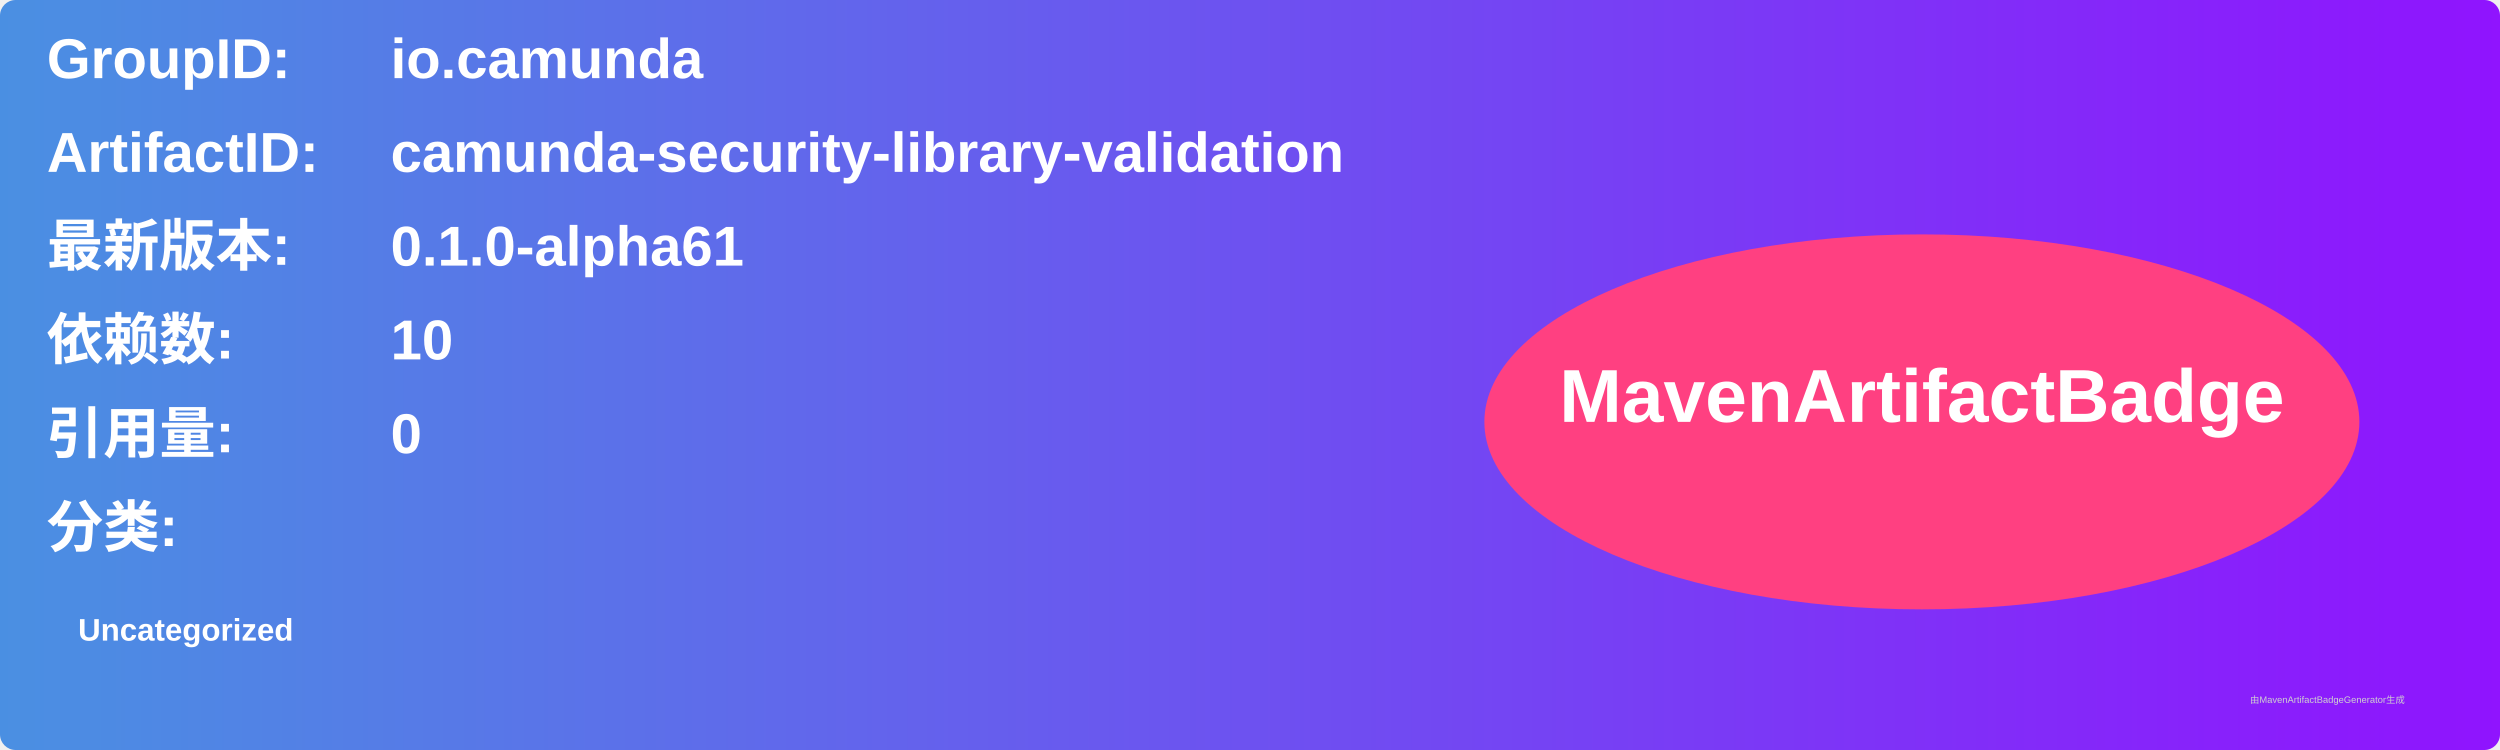
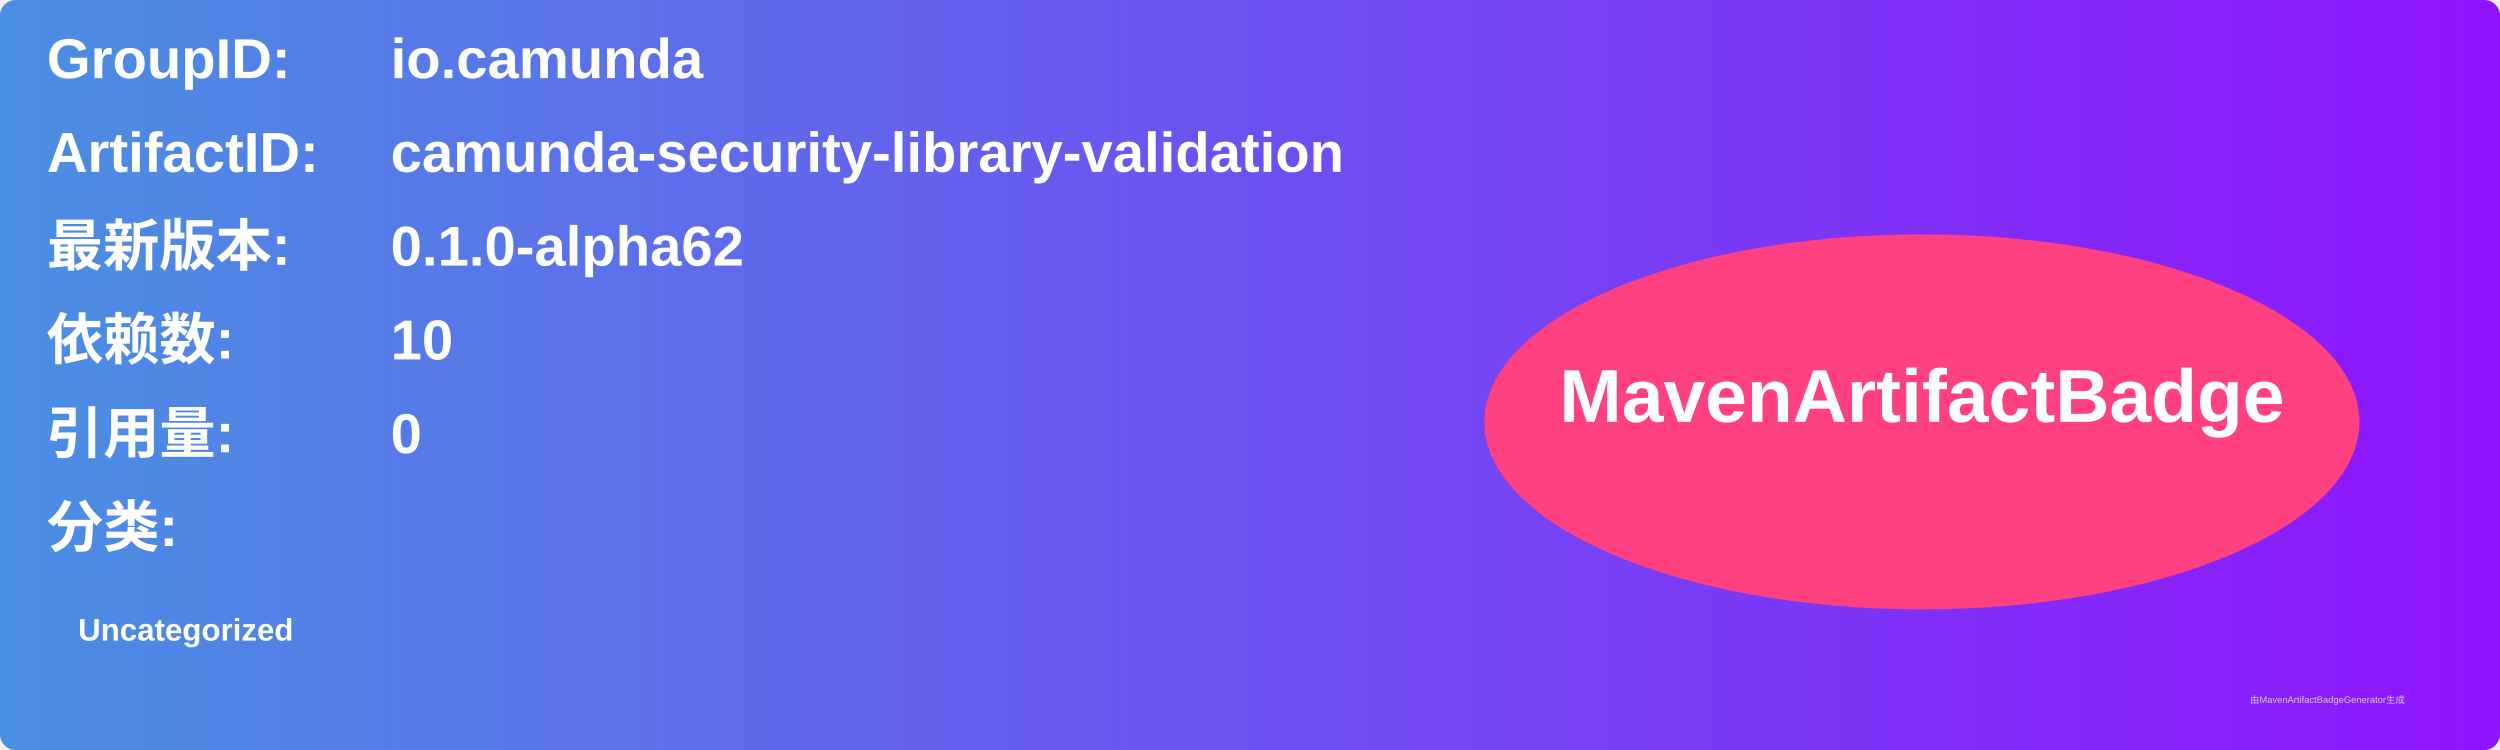
<svg xmlns="http://www.w3.org/2000/svg" width="800" height="240" viewBox="0 0 800 240">
  <linearGradient id="grad" x1="0%" y1="0%" x2="100%" y2="0%">
    <stop offset="0%" stop-color="#4a90e2" />
    <stop offset="100%" stop-color="#9013fe" />
  </linearGradient>
  <rect width="100%" height="100%" rx="5" ry="5" fill="url(#grad)" />
  <g transform="translate(15, 15)">
    <text x="0" y="10" font-family="Arial" font-size="18" fill="white" font-weight="bold" width="260">GroupID:</text>
    <text x="110" y="10" font-family="Arial" font-size="18" fill="white" font-weight="bold" width="460">io.camunda</text>
    <text x="0" y="40" font-family="Arial" font-size="18" fill="white" font-weight="bold" width="260">ArtifactID:</text>
    <text x="110" y="40" font-family="Arial" font-size="18" fill="white" font-weight="bold" width="460">camunda-security-library-validation</text>
    <text x="0" y="70" font-family="Arial" font-size="18" fill="white" font-weight="bold">最新版本:</text>
    <text x="110" y="70" font-family="Arial" font-size="18" fill="white" font-weight="bold">
-       <tspan font-weight="bold">0.1.0-alpha61</tspan>
+       <tspan font-weight="bold">0.1.0-alpha62</tspan>
    </text>
    <text x="0" y="100" font-family="Arial" font-size="18" fill="white" font-weight="bold">依赖数: </text>
    <text x="110" y="100" font-family="Arial" font-size="18" fill="white">
      <tspan font-weight="bold">10</tspan>
    </text>
    <text x="0" y="130" font-family="Arial" font-size="18" fill="white" font-weight="bold">引用量: </text>
    <text x="110" y="130" font-family="Arial" font-size="18" fill="white">
      <tspan font-weight="bold">0</tspan>
    </text>
    <text x="0" y="160" font-family="Arial" font-size="18" fill="white" font-weight="bold">分类:</text>
    <text x="10" y="190" font-family="Arial" font-size="10" fill="white">
      <tspan font-weight="bold">Uncategorized</tspan>
    </text>
    <ellipse cx="600" cy="120" rx="140" ry="60" fill="#ff4081" />
    <text x="600" y="120" text-anchor="middle" font-family="Arial" font-size="24" fill="white" font-weight="bold">MavenArtifactBadge</text>
  </g>
  <text x="720" y="225" font-family="Arial" font-size="3" fill="#d0d0d0">由MavenArtifactBadgeGenerator生成</text>
</svg>
